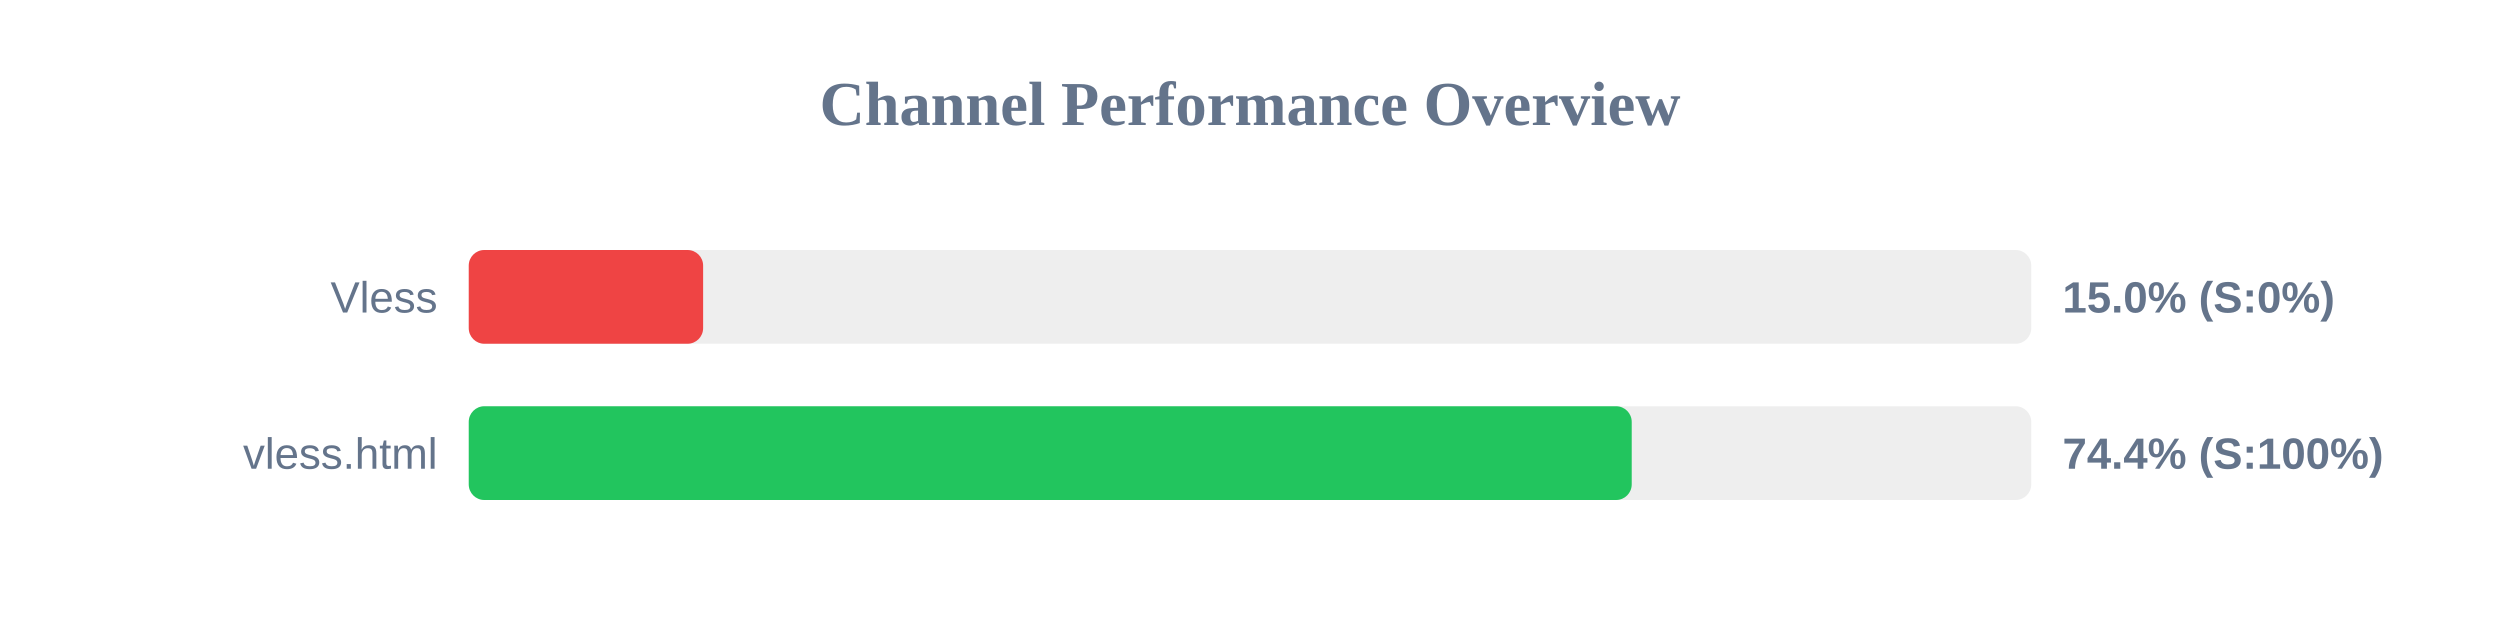
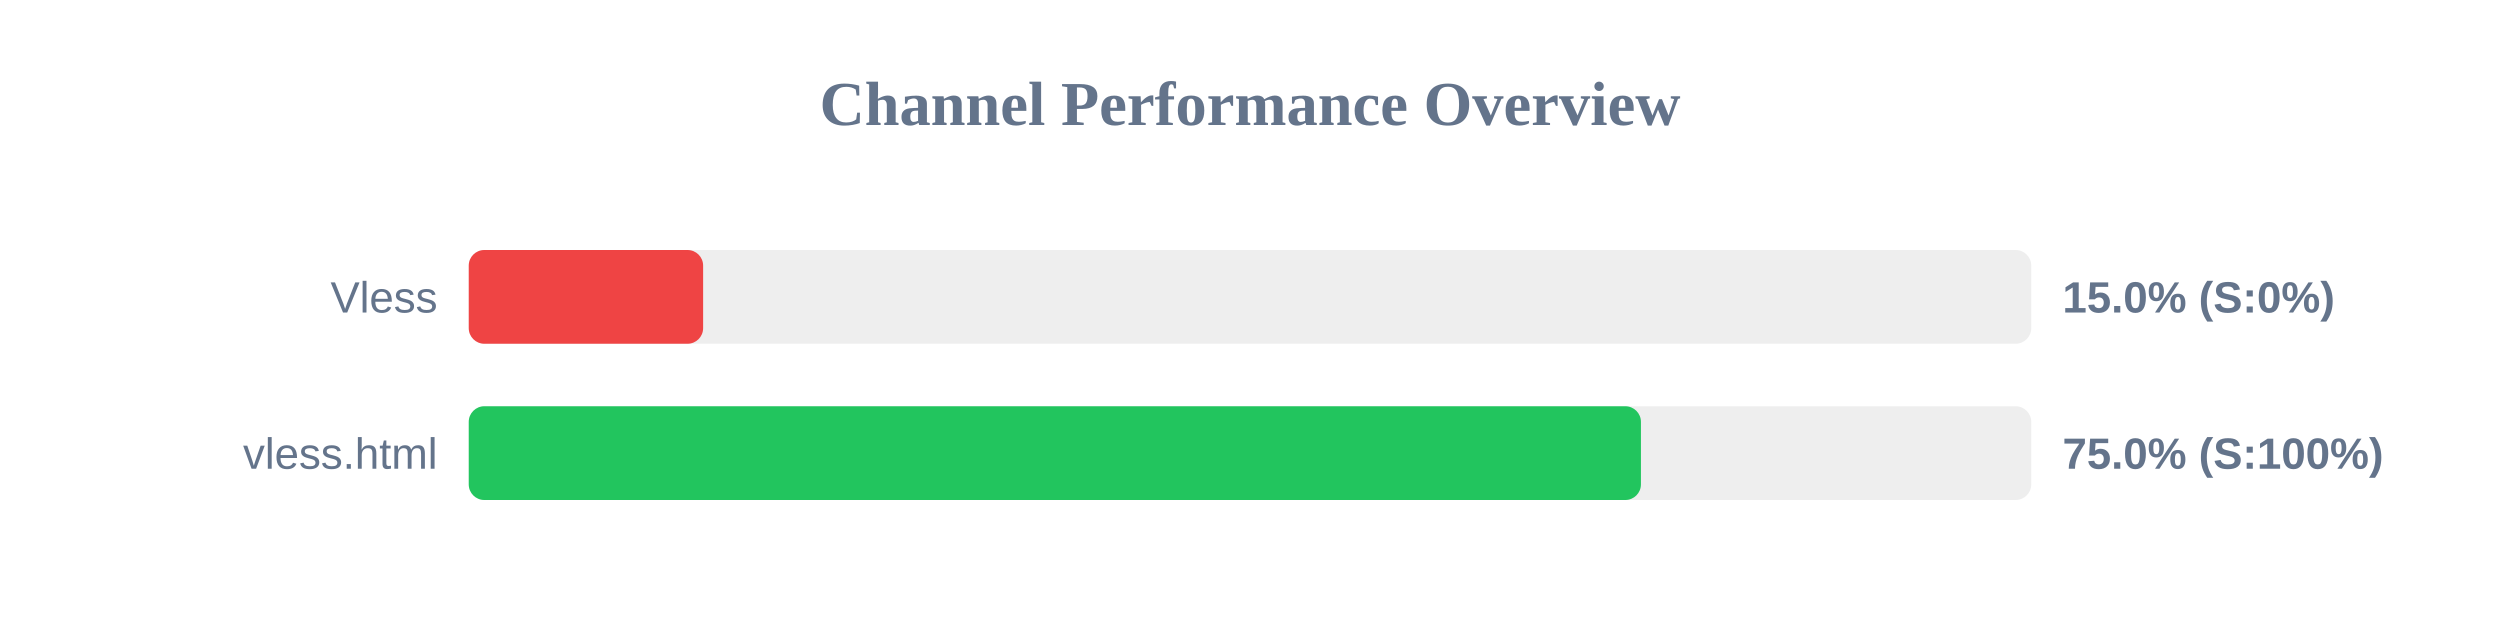
<svg xmlns="http://www.w3.org/2000/svg" width="800" height="200" version="1.1">
  <style>
        .row { font: 14px Arial; fill: #64748b; }
        .score { font: bold 14px Arial; fill: #64748b; }
    </style>
  <text x="400" y="40" text-anchor="middle" font-size="20px" font-weight="bold" fill="#64748b">Channel Performance Overview</text>
  <rect x="150" y="80" width="500" height="30" fill="#eee" rx="5" />
  <rect x="150" y="80" width="75.0" height="30" fill="#ef4444" rx="5" />
  <text x="140" y="100" text-anchor="end" class="row">Vless</text>
  <text x="660" y="100" text-anchor="start" class="score">15.0% (S:0%)</text>
  <rect x="150" y="130" width="500" height="30" fill="#eee" rx="5" />
-   <rect x="150" y="130" width="372.15" height="30" fill="#22c55e" rx="5" />
+   <rect x="150" y="130" width="375.1" height="30" fill="#22c55e" rx="5" />
  <text x="140" y="150" text-anchor="end" class="row">vless.html</text>
-   <text x="660" y="150" text-anchor="start" class="score">74.4% (S:100%)</text>
+   <text x="660" y="150" text-anchor="start" class="score">75.0% (S:100%)</text>
</svg>
